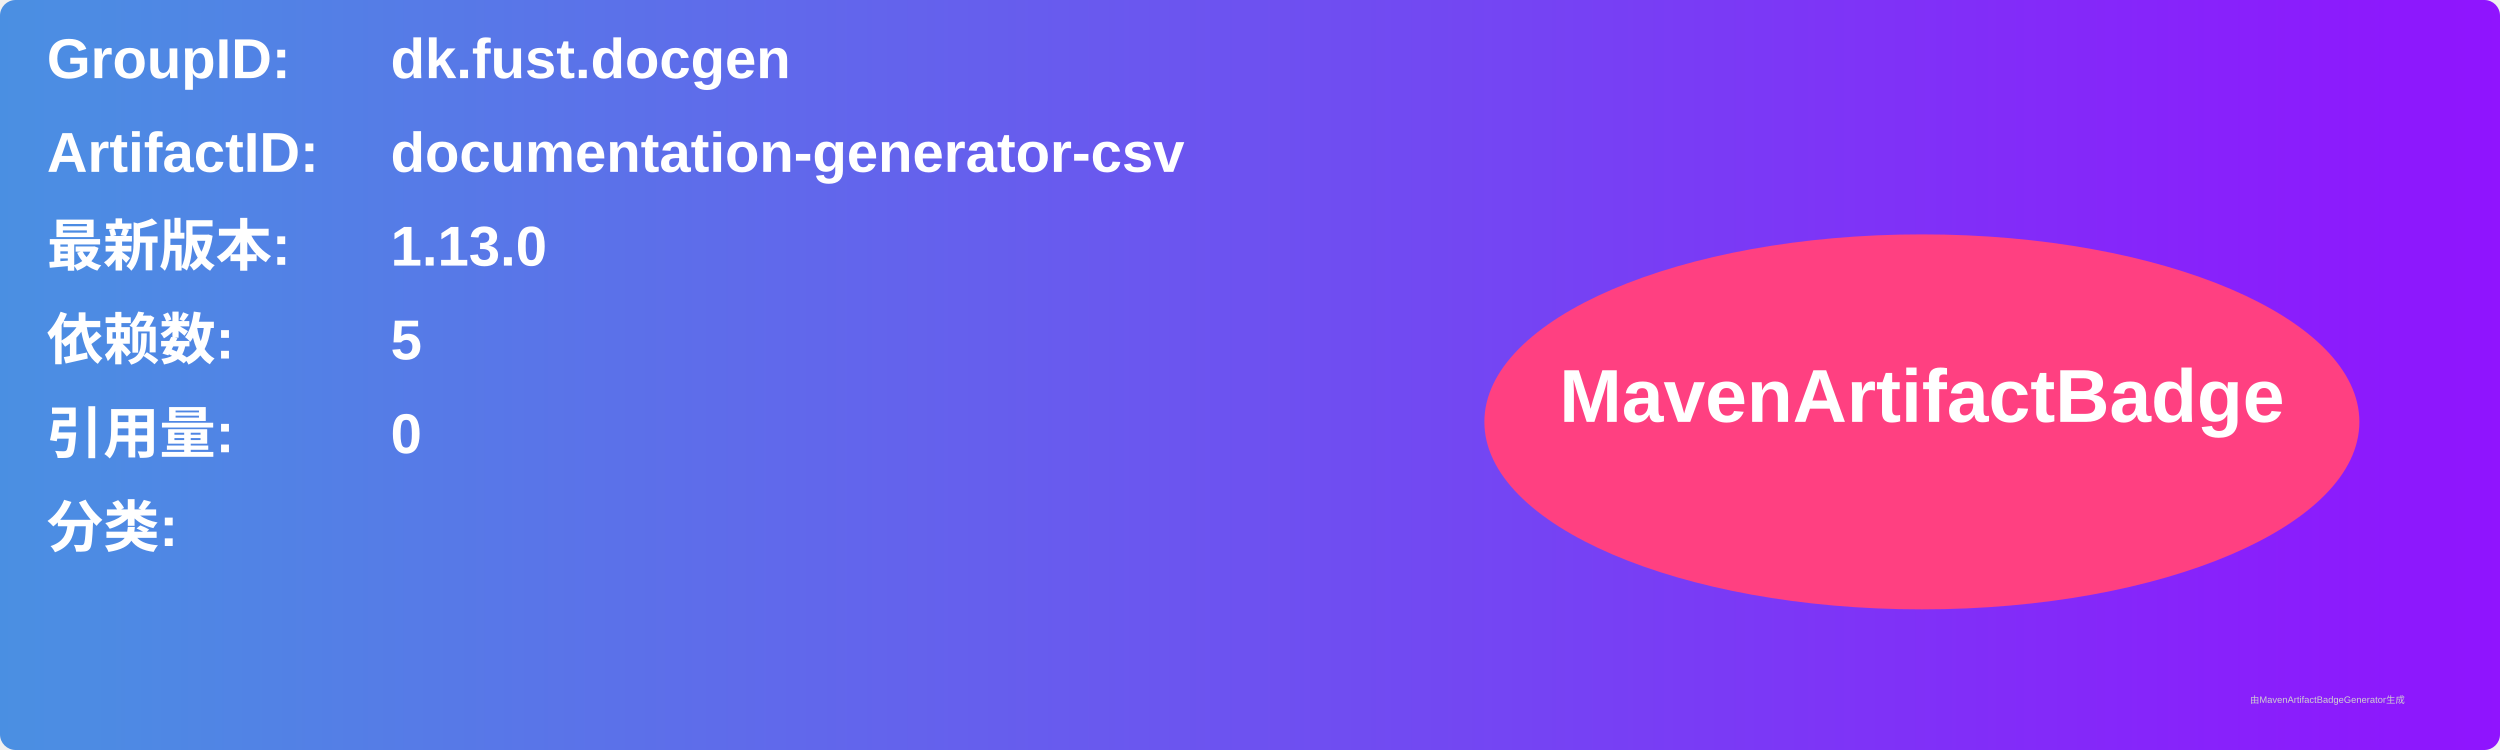
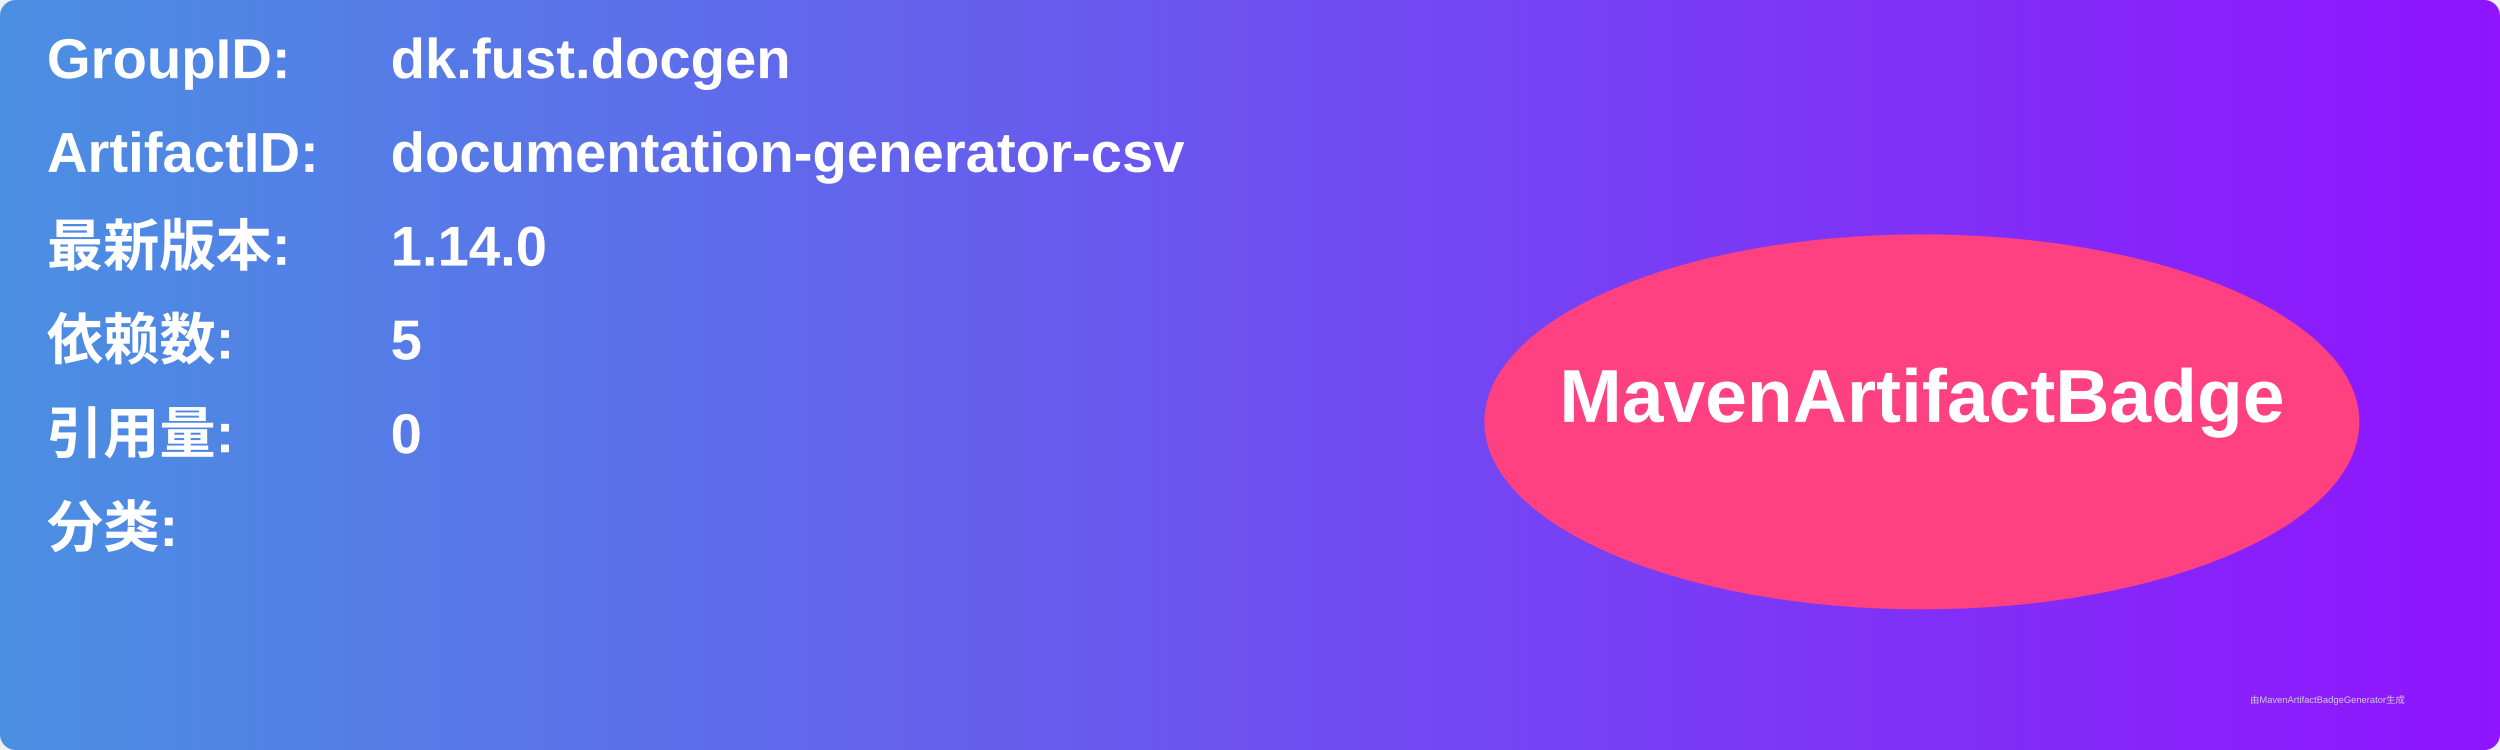
<svg xmlns="http://www.w3.org/2000/svg" width="800" height="240" viewBox="0 0 800 240">
  <linearGradient id="grad" x1="0%" y1="0%" x2="100%" y2="0%">
    <stop offset="0%" stop-color="#4a90e2" />
    <stop offset="100%" stop-color="#9013fe" />
  </linearGradient>
  <rect width="100%" height="100%" rx="5" ry="5" fill="url(#grad)" />
  <g transform="translate(15, 15)">
    <text x="0" y="10" font-family="Arial" font-size="18" fill="white" font-weight="bold" width="260">GroupID:</text>
    <text x="110" y="10" font-family="Arial" font-size="18" fill="white" font-weight="bold" width="460">dk.fust.docgen</text>
    <text x="0" y="40" font-family="Arial" font-size="18" fill="white" font-weight="bold" width="260">ArtifactID:</text>
    <text x="110" y="40" font-family="Arial" font-size="18" fill="white" font-weight="bold" width="460">documentation-generator-csv</text>
    <text x="0" y="70" font-family="Arial" font-size="18" fill="white" font-weight="bold">最新版本:</text>
    <text x="110" y="70" font-family="Arial" font-size="18" fill="white" font-weight="bold">
-       <tspan font-weight="bold">1.13.0</tspan>
+       <tspan font-weight="bold">1.14.0</tspan>
    </text>
    <text x="0" y="100" font-family="Arial" font-size="18" fill="white" font-weight="bold">依赖数: </text>
    <text x="110" y="100" font-family="Arial" font-size="18" fill="white">
      <tspan font-weight="bold">5</tspan>
    </text>
    <text x="0" y="130" font-family="Arial" font-size="18" fill="white" font-weight="bold">引用量: </text>
    <text x="110" y="130" font-family="Arial" font-size="18" fill="white">
      <tspan font-weight="bold">0</tspan>
    </text>
    <text x="0" y="160" font-family="Arial" font-size="18" fill="white" font-weight="bold">分类:</text>
    <text x="10" y="190" font-family="Arial" font-size="10" fill="white">
      <tspan font-weight="bold" />
    </text>
    <ellipse cx="600" cy="120" rx="140" ry="60" fill="#ff4081" />
    <text x="600" y="120" text-anchor="middle" font-family="Arial" font-size="24" fill="white" font-weight="bold">MavenArtifactBadge</text>
  </g>
  <text x="720" y="225" font-family="Arial" font-size="3" fill="#d0d0d0">由MavenArtifactBadgeGenerator生成</text>
</svg>
